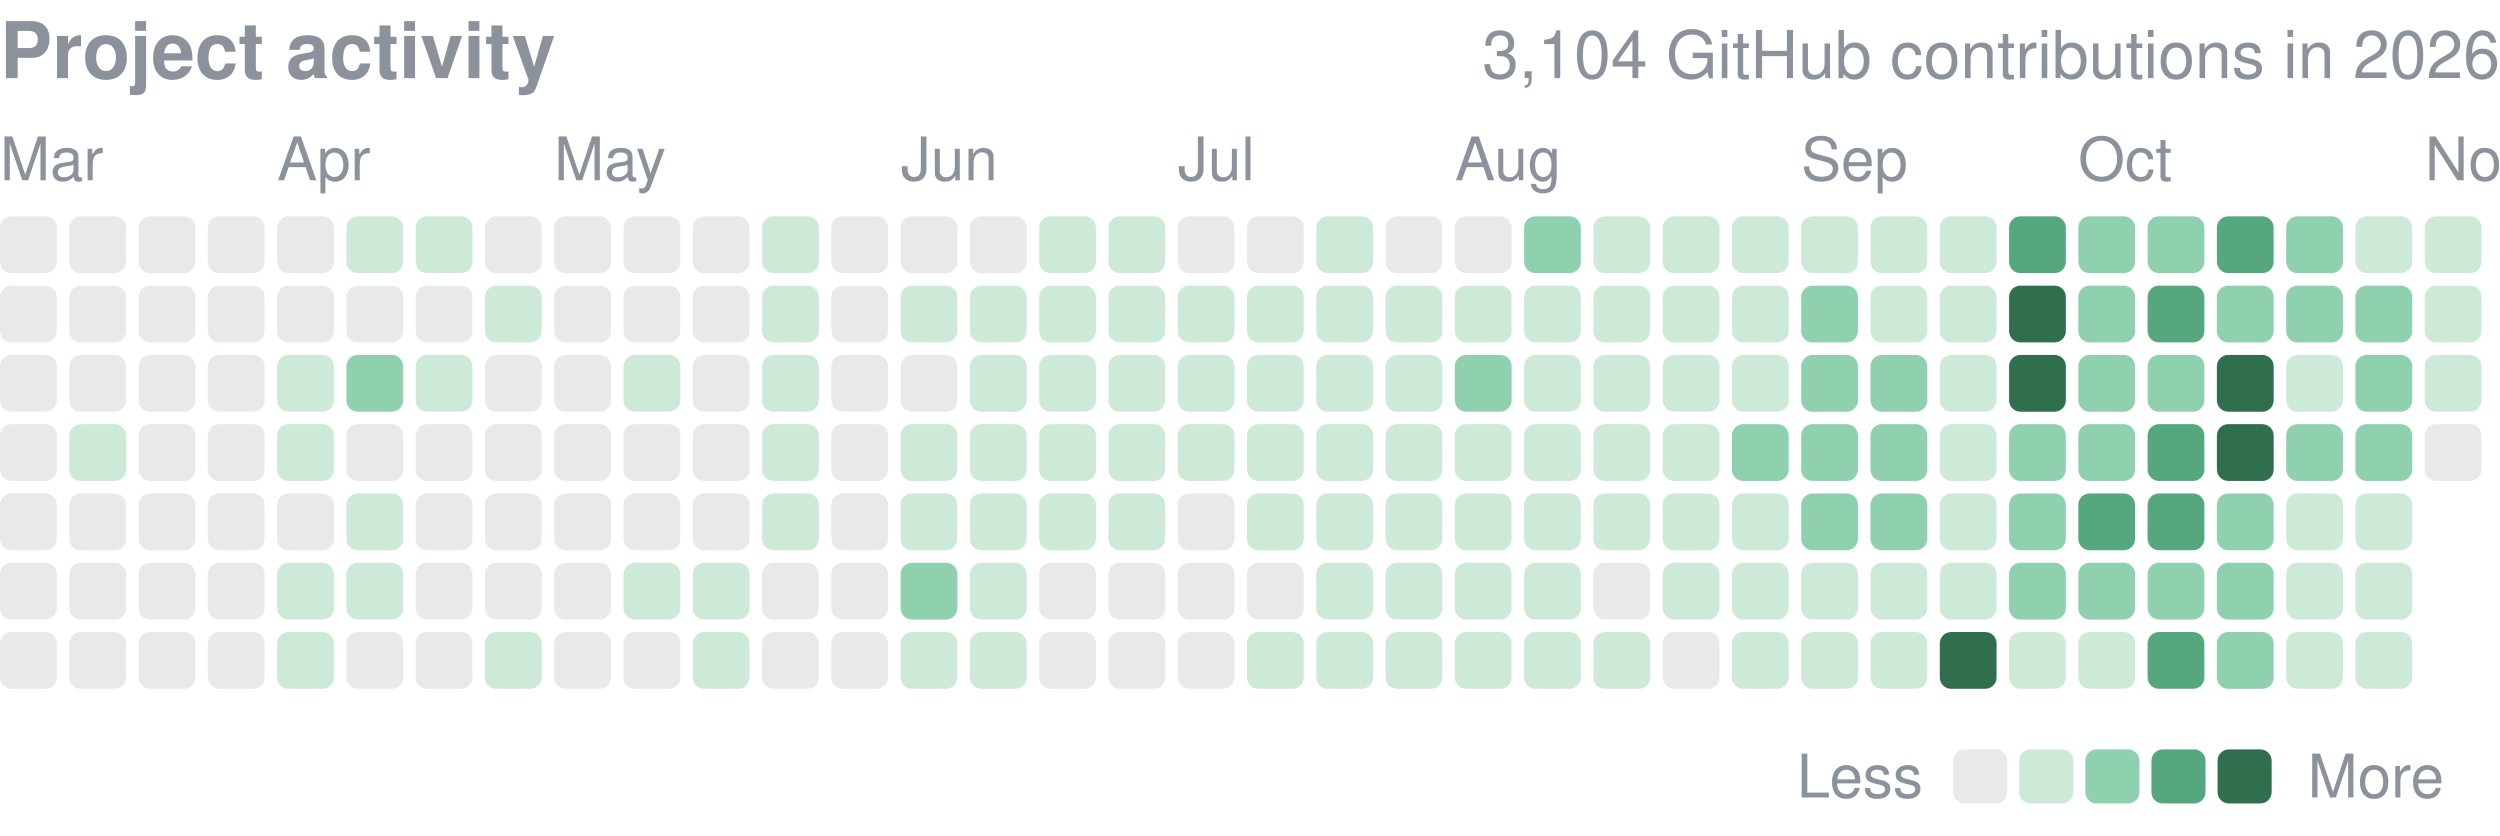
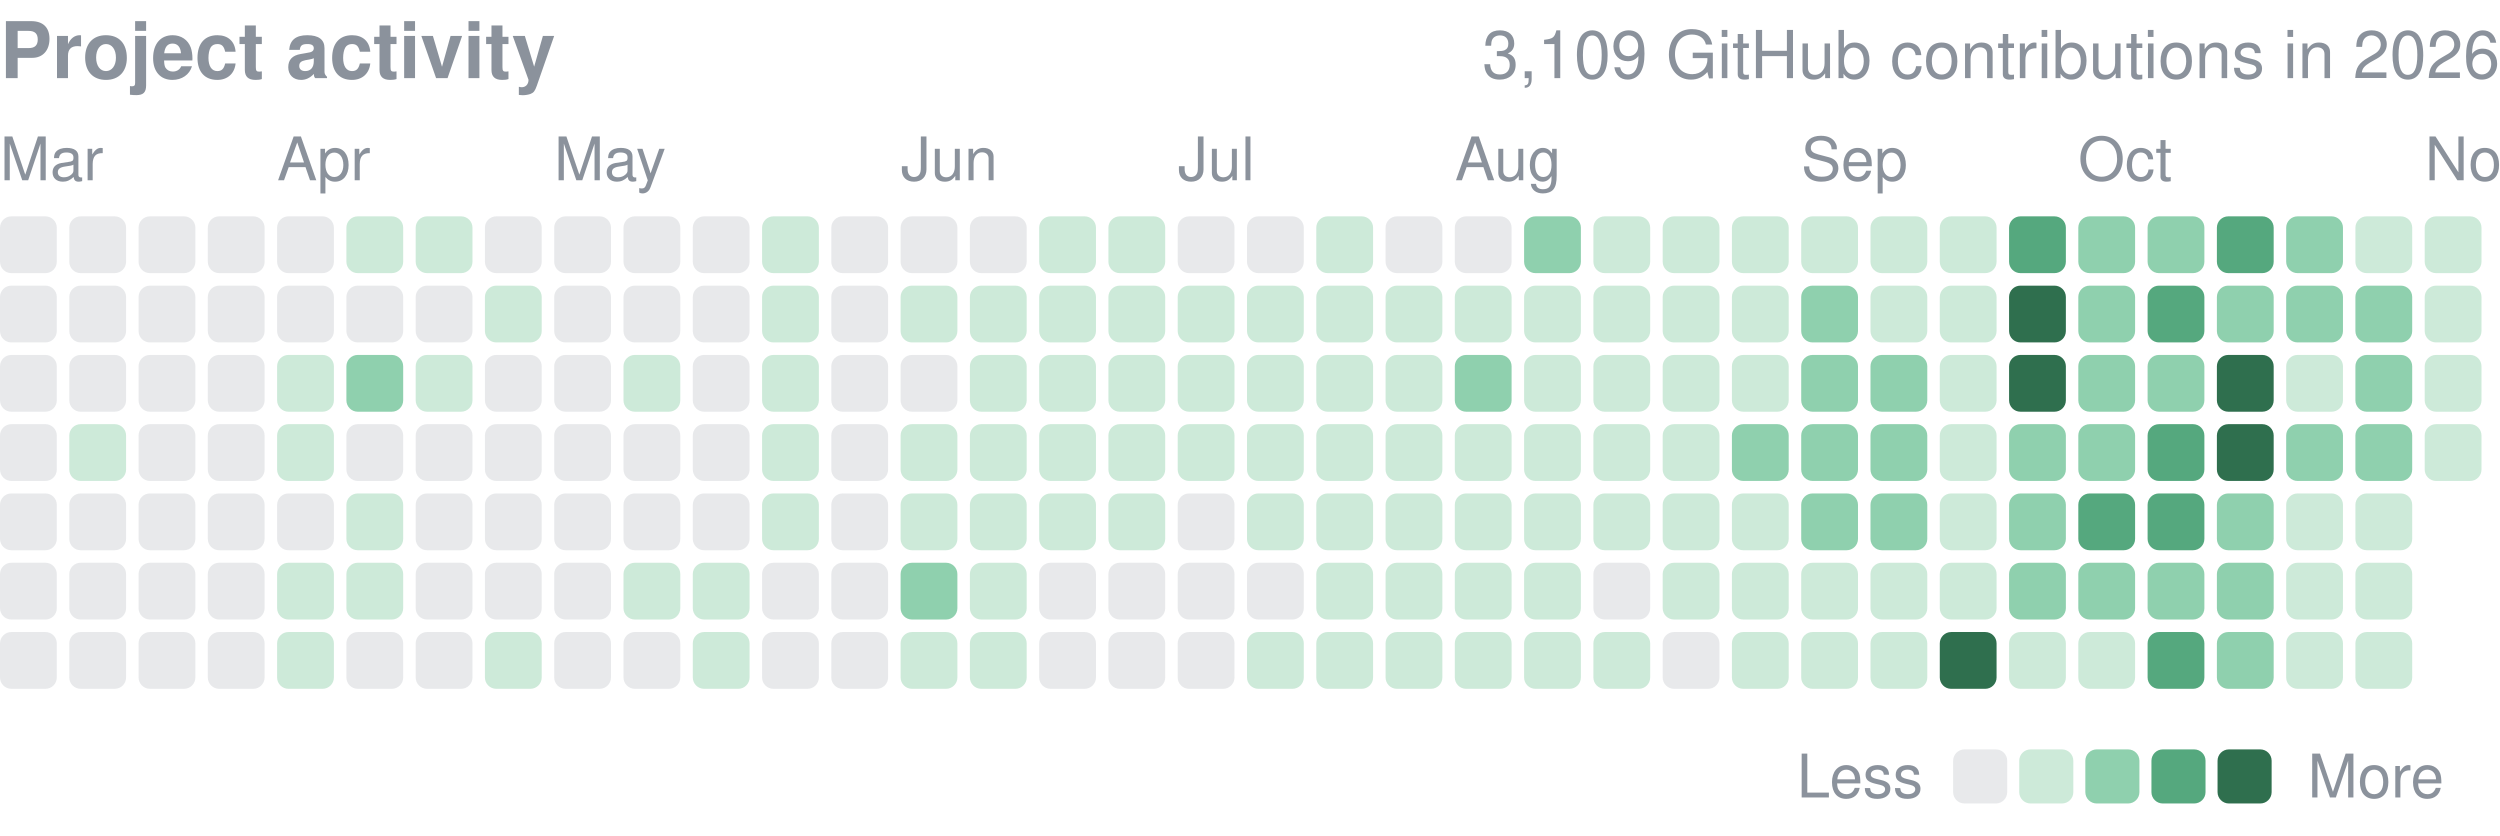
<svg xmlns="http://www.w3.org/2000/svg" width="416" height="139" viewBox="0 0 416 139" role="img" aria-label="yjinyoo GitHub contributions per day in 2026">
  <style>text{font-family:-apple-system,BlinkMacSystemFont,"Segoe UI",Helvetica,Arial,sans-serif}</style>
  <text x="0" y="13" font-size="13" font-weight="600" fill="#8b929c">Project activity</text>
-   <text x="416" y="13" font-size="11" fill="#8b929c" text-anchor="end">3,104 GitHub contributions in 2026</text>
+   <text x="416" y="13" font-size="11" fill="#8b929c" text-anchor="end">3,109 GitHub contributions in 2026</text>
  <text x="0.0" y="30" font-size="10" fill="#8b929c">Mar</text>
  <text x="46.1" y="30" font-size="10" fill="#8b929c">Apr</text>
  <text x="92.2" y="30" font-size="10" fill="#8b929c">May</text>
  <text x="149.9" y="30" font-size="10" fill="#8b929c">Jun</text>
  <text x="196.0" y="30" font-size="10" fill="#8b929c">Jul</text>
  <text x="242.1" y="30" font-size="10" fill="#8b929c">Aug</text>
  <text x="299.7" y="30" font-size="10" fill="#8b929c">Sep</text>
  <text x="345.8" y="30" font-size="10" fill="#8b929c">Oct</text>
  <text x="403.5" y="30" font-size="10" fill="#8b929c">Nov</text>
  <rect x="0.00" y="36.00" width="9.45" height="9.45" rx="1.89" fill="#8b929c" opacity="0.2" />
  <rect x="0.00" y="47.53" width="9.45" height="9.45" rx="1.89" fill="#8b929c" opacity="0.2" />
  <rect x="0.00" y="59.06" width="9.45" height="9.45" rx="1.89" fill="#8b929c" opacity="0.2" />
  <rect x="0.00" y="70.58" width="9.45" height="9.45" rx="1.89" fill="#8b929c" opacity="0.2" />
  <rect x="0.00" y="82.11" width="9.45" height="9.45" rx="1.89" fill="#8b929c" opacity="0.2" />
  <rect x="0.00" y="93.64" width="9.45" height="9.45" rx="1.89" fill="#8b929c" opacity="0.2" />
  <rect x="0.00" y="105.17" width="9.45" height="9.45" rx="1.89" fill="#8b929c" opacity="0.2" />
  <rect x="11.53" y="36.00" width="9.45" height="9.45" rx="1.89" fill="#8b929c" opacity="0.2" />
  <rect x="11.53" y="47.53" width="9.45" height="9.45" rx="1.89" fill="#8b929c" opacity="0.2" />
  <rect x="11.53" y="59.06" width="9.45" height="9.45" rx="1.89" fill="#8b929c" opacity="0.2" />
  <rect x="11.53" y="70.58" width="9.45" height="9.45" rx="1.89" fill="#cdead9" />
  <rect x="11.53" y="82.11" width="9.45" height="9.45" rx="1.89" fill="#8b929c" opacity="0.2" />
  <rect x="11.53" y="93.64" width="9.45" height="9.45" rx="1.89" fill="#8b929c" opacity="0.2" />
  <rect x="11.53" y="105.17" width="9.45" height="9.45" rx="1.89" fill="#8b929c" opacity="0.2" />
  <rect x="23.06" y="36.00" width="9.45" height="9.45" rx="1.89" fill="#8b929c" opacity="0.2" />
  <rect x="23.06" y="47.53" width="9.45" height="9.45" rx="1.89" fill="#8b929c" opacity="0.2" />
  <rect x="23.06" y="59.06" width="9.45" height="9.45" rx="1.89" fill="#8b929c" opacity="0.2" />
  <rect x="23.06" y="70.58" width="9.45" height="9.45" rx="1.89" fill="#8b929c" opacity="0.2" />
  <rect x="23.06" y="82.11" width="9.45" height="9.45" rx="1.89" fill="#8b929c" opacity="0.2" />
  <rect x="23.06" y="93.64" width="9.45" height="9.45" rx="1.89" fill="#8b929c" opacity="0.2" />
  <rect x="23.06" y="105.17" width="9.45" height="9.45" rx="1.89" fill="#8b929c" opacity="0.2" />
  <rect x="34.58" y="36.00" width="9.45" height="9.45" rx="1.89" fill="#8b929c" opacity="0.2" />
  <rect x="34.58" y="47.53" width="9.45" height="9.45" rx="1.89" fill="#8b929c" opacity="0.2" />
  <rect x="34.58" y="59.06" width="9.45" height="9.45" rx="1.89" fill="#8b929c" opacity="0.2" />
  <rect x="34.58" y="70.58" width="9.45" height="9.45" rx="1.89" fill="#8b929c" opacity="0.2" />
  <rect x="34.58" y="82.11" width="9.45" height="9.45" rx="1.89" fill="#8b929c" opacity="0.2" />
  <rect x="34.58" y="93.64" width="9.45" height="9.45" rx="1.89" fill="#8b929c" opacity="0.2" />
  <rect x="34.58" y="105.17" width="9.45" height="9.45" rx="1.89" fill="#8b929c" opacity="0.2" />
  <rect x="46.11" y="36.00" width="9.45" height="9.45" rx="1.89" fill="#8b929c" opacity="0.2" />
  <rect x="46.11" y="47.53" width="9.45" height="9.45" rx="1.89" fill="#8b929c" opacity="0.2" />
  <rect x="46.11" y="59.06" width="9.45" height="9.45" rx="1.89" fill="#cdead9" />
  <rect x="46.11" y="70.58" width="9.45" height="9.45" rx="1.89" fill="#cdead9" />
  <rect x="46.11" y="82.11" width="9.45" height="9.45" rx="1.89" fill="#8b929c" opacity="0.2" />
  <rect x="46.11" y="93.64" width="9.45" height="9.45" rx="1.89" fill="#cdead9" />
  <rect x="46.11" y="105.17" width="9.45" height="9.45" rx="1.89" fill="#cdead9" />
  <rect x="57.64" y="36.00" width="9.45" height="9.45" rx="1.89" fill="#cdead9" />
  <rect x="57.64" y="47.53" width="9.45" height="9.45" rx="1.89" fill="#8b929c" opacity="0.2" />
  <rect x="57.64" y="59.06" width="9.45" height="9.45" rx="1.89" fill="#8fd0ae" />
  <rect x="57.64" y="70.58" width="9.45" height="9.45" rx="1.89" fill="#8b929c" opacity="0.2" />
  <rect x="57.64" y="82.11" width="9.45" height="9.45" rx="1.89" fill="#cdead9" />
  <rect x="57.64" y="93.64" width="9.45" height="9.45" rx="1.89" fill="#cdead9" />
  <rect x="57.64" y="105.17" width="9.45" height="9.45" rx="1.89" fill="#8b929c" opacity="0.2" />
  <rect x="69.17" y="36.00" width="9.45" height="9.45" rx="1.89" fill="#cdead9" />
  <rect x="69.17" y="47.53" width="9.45" height="9.45" rx="1.89" fill="#8b929c" opacity="0.2" />
  <rect x="69.17" y="59.06" width="9.45" height="9.45" rx="1.89" fill="#cdead9" />
  <rect x="69.17" y="70.58" width="9.45" height="9.45" rx="1.89" fill="#8b929c" opacity="0.2" />
  <rect x="69.17" y="82.11" width="9.45" height="9.45" rx="1.89" fill="#8b929c" opacity="0.2" />
  <rect x="69.17" y="93.64" width="9.45" height="9.45" rx="1.89" fill="#8b929c" opacity="0.2" />
  <rect x="69.17" y="105.17" width="9.45" height="9.45" rx="1.89" fill="#8b929c" opacity="0.2" />
  <rect x="80.69" y="36.00" width="9.45" height="9.45" rx="1.89" fill="#8b929c" opacity="0.2" />
  <rect x="80.69" y="47.53" width="9.45" height="9.45" rx="1.89" fill="#cdead9" />
  <rect x="80.69" y="59.06" width="9.45" height="9.45" rx="1.89" fill="#8b929c" opacity="0.2" />
  <rect x="80.69" y="70.58" width="9.45" height="9.45" rx="1.89" fill="#8b929c" opacity="0.2" />
  <rect x="80.69" y="82.11" width="9.45" height="9.45" rx="1.89" fill="#8b929c" opacity="0.2" />
  <rect x="80.69" y="93.64" width="9.45" height="9.45" rx="1.89" fill="#8b929c" opacity="0.2" />
  <rect x="80.69" y="105.17" width="9.45" height="9.45" rx="1.89" fill="#cdead9" />
  <rect x="92.22" y="36.00" width="9.45" height="9.45" rx="1.89" fill="#8b929c" opacity="0.2" />
  <rect x="92.22" y="47.53" width="9.45" height="9.45" rx="1.89" fill="#8b929c" opacity="0.2" />
  <rect x="92.22" y="59.06" width="9.45" height="9.45" rx="1.89" fill="#8b929c" opacity="0.2" />
  <rect x="92.22" y="70.58" width="9.45" height="9.45" rx="1.89" fill="#8b929c" opacity="0.2" />
  <rect x="92.22" y="82.11" width="9.45" height="9.45" rx="1.89" fill="#8b929c" opacity="0.2" />
  <rect x="92.22" y="93.64" width="9.45" height="9.45" rx="1.89" fill="#8b929c" opacity="0.2" />
  <rect x="92.22" y="105.17" width="9.45" height="9.45" rx="1.89" fill="#8b929c" opacity="0.2" />
  <rect x="103.75" y="36.00" width="9.45" height="9.45" rx="1.89" fill="#8b929c" opacity="0.2" />
  <rect x="103.75" y="47.53" width="9.45" height="9.45" rx="1.89" fill="#8b929c" opacity="0.2" />
  <rect x="103.75" y="59.06" width="9.45" height="9.45" rx="1.89" fill="#cdead9" />
  <rect x="103.75" y="70.58" width="9.45" height="9.45" rx="1.89" fill="#8b929c" opacity="0.2" />
  <rect x="103.75" y="82.11" width="9.45" height="9.45" rx="1.89" fill="#8b929c" opacity="0.2" />
  <rect x="103.75" y="93.64" width="9.45" height="9.45" rx="1.89" fill="#cdead9" />
  <rect x="103.75" y="105.17" width="9.45" height="9.45" rx="1.89" fill="#8b929c" opacity="0.2" />
  <rect x="115.28" y="36.00" width="9.45" height="9.45" rx="1.89" fill="#8b929c" opacity="0.2" />
  <rect x="115.28" y="47.53" width="9.45" height="9.45" rx="1.89" fill="#8b929c" opacity="0.2" />
  <rect x="115.28" y="59.06" width="9.45" height="9.45" rx="1.89" fill="#8b929c" opacity="0.2" />
  <rect x="115.28" y="70.58" width="9.45" height="9.45" rx="1.89" fill="#8b929c" opacity="0.2" />
  <rect x="115.28" y="82.11" width="9.45" height="9.45" rx="1.89" fill="#8b929c" opacity="0.2" />
  <rect x="115.28" y="93.64" width="9.45" height="9.45" rx="1.89" fill="#cdead9" />
  <rect x="115.28" y="105.17" width="9.45" height="9.45" rx="1.89" fill="#cdead9" />
  <rect x="126.81" y="36.00" width="9.45" height="9.45" rx="1.89" fill="#cdead9" />
  <rect x="126.81" y="47.53" width="9.45" height="9.45" rx="1.89" fill="#cdead9" />
  <rect x="126.81" y="59.06" width="9.45" height="9.45" rx="1.89" fill="#cdead9" />
  <rect x="126.81" y="70.58" width="9.45" height="9.45" rx="1.89" fill="#cdead9" />
  <rect x="126.81" y="82.11" width="9.45" height="9.45" rx="1.89" fill="#cdead9" />
  <rect x="126.81" y="93.64" width="9.45" height="9.45" rx="1.89" fill="#8b929c" opacity="0.2" />
  <rect x="126.81" y="105.17" width="9.45" height="9.45" rx="1.89" fill="#8b929c" opacity="0.2" />
  <rect x="138.33" y="36.00" width="9.45" height="9.45" rx="1.89" fill="#8b929c" opacity="0.2" />
  <rect x="138.33" y="47.53" width="9.45" height="9.45" rx="1.89" fill="#8b929c" opacity="0.2" />
  <rect x="138.33" y="59.06" width="9.45" height="9.45" rx="1.89" fill="#8b929c" opacity="0.2" />
  <rect x="138.33" y="70.58" width="9.45" height="9.45" rx="1.89" fill="#8b929c" opacity="0.2" />
  <rect x="138.33" y="82.11" width="9.45" height="9.45" rx="1.89" fill="#8b929c" opacity="0.2" />
  <rect x="138.33" y="93.64" width="9.45" height="9.45" rx="1.89" fill="#8b929c" opacity="0.2" />
  <rect x="138.33" y="105.17" width="9.45" height="9.45" rx="1.89" fill="#8b929c" opacity="0.2" />
  <rect x="149.86" y="36.00" width="9.45" height="9.45" rx="1.89" fill="#8b929c" opacity="0.2" />
  <rect x="149.86" y="47.53" width="9.45" height="9.45" rx="1.89" fill="#cdead9" />
  <rect x="149.86" y="59.06" width="9.45" height="9.45" rx="1.89" fill="#8b929c" opacity="0.2" />
  <rect x="149.86" y="70.58" width="9.45" height="9.45" rx="1.89" fill="#cdead9" />
  <rect x="149.86" y="82.11" width="9.45" height="9.45" rx="1.89" fill="#cdead9" />
  <rect x="149.86" y="93.64" width="9.45" height="9.45" rx="1.89" fill="#8fd0ae" />
  <rect x="149.86" y="105.17" width="9.45" height="9.45" rx="1.89" fill="#cdead9" />
  <rect x="161.39" y="36.00" width="9.45" height="9.45" rx="1.89" fill="#8b929c" opacity="0.2" />
  <rect x="161.39" y="47.53" width="9.45" height="9.45" rx="1.89" fill="#cdead9" />
  <rect x="161.39" y="59.06" width="9.45" height="9.45" rx="1.89" fill="#cdead9" />
  <rect x="161.39" y="70.58" width="9.45" height="9.45" rx="1.89" fill="#cdead9" />
  <rect x="161.39" y="82.11" width="9.45" height="9.45" rx="1.89" fill="#cdead9" />
  <rect x="161.39" y="93.64" width="9.45" height="9.45" rx="1.89" fill="#cdead9" />
  <rect x="161.39" y="105.17" width="9.45" height="9.45" rx="1.89" fill="#cdead9" />
  <rect x="172.92" y="36.00" width="9.45" height="9.45" rx="1.89" fill="#cdead9" />
  <rect x="172.92" y="47.53" width="9.45" height="9.45" rx="1.89" fill="#cdead9" />
  <rect x="172.92" y="59.06" width="9.45" height="9.45" rx="1.89" fill="#cdead9" />
  <rect x="172.92" y="70.58" width="9.45" height="9.45" rx="1.89" fill="#cdead9" />
  <rect x="172.92" y="82.11" width="9.45" height="9.45" rx="1.89" fill="#cdead9" />
  <rect x="172.92" y="93.64" width="9.45" height="9.45" rx="1.89" fill="#8b929c" opacity="0.2" />
  <rect x="172.92" y="105.17" width="9.45" height="9.45" rx="1.89" fill="#8b929c" opacity="0.2" />
  <rect x="184.44" y="36.00" width="9.45" height="9.45" rx="1.89" fill="#cdead9" />
  <rect x="184.44" y="47.53" width="9.45" height="9.45" rx="1.89" fill="#cdead9" />
  <rect x="184.44" y="59.06" width="9.45" height="9.45" rx="1.89" fill="#cdead9" />
  <rect x="184.44" y="70.58" width="9.45" height="9.45" rx="1.89" fill="#cdead9" />
  <rect x="184.44" y="82.11" width="9.45" height="9.45" rx="1.89" fill="#cdead9" />
  <rect x="184.44" y="93.64" width="9.45" height="9.45" rx="1.89" fill="#8b929c" opacity="0.2" />
  <rect x="184.44" y="105.17" width="9.45" height="9.45" rx="1.89" fill="#8b929c" opacity="0.2" />
  <rect x="195.97" y="36.00" width="9.45" height="9.45" rx="1.89" fill="#8b929c" opacity="0.2" />
  <rect x="195.97" y="47.53" width="9.45" height="9.45" rx="1.89" fill="#cdead9" />
  <rect x="195.97" y="59.06" width="9.45" height="9.45" rx="1.89" fill="#cdead9" />
  <rect x="195.97" y="70.58" width="9.45" height="9.45" rx="1.89" fill="#cdead9" />
  <rect x="195.97" y="82.11" width="9.45" height="9.45" rx="1.89" fill="#8b929c" opacity="0.2" />
  <rect x="195.97" y="93.64" width="9.45" height="9.45" rx="1.89" fill="#8b929c" opacity="0.2" />
  <rect x="195.97" y="105.17" width="9.45" height="9.45" rx="1.89" fill="#8b929c" opacity="0.2" />
  <rect x="207.50" y="36.00" width="9.45" height="9.45" rx="1.89" fill="#8b929c" opacity="0.2" />
  <rect x="207.50" y="47.53" width="9.45" height="9.45" rx="1.89" fill="#cdead9" />
  <rect x="207.50" y="59.06" width="9.45" height="9.45" rx="1.89" fill="#cdead9" />
  <rect x="207.50" y="70.58" width="9.45" height="9.45" rx="1.89" fill="#cdead9" />
  <rect x="207.50" y="82.11" width="9.45" height="9.45" rx="1.89" fill="#cdead9" />
  <rect x="207.50" y="93.64" width="9.45" height="9.45" rx="1.89" fill="#8b929c" opacity="0.2" />
  <rect x="207.50" y="105.17" width="9.45" height="9.45" rx="1.89" fill="#cdead9" />
  <rect x="219.03" y="36.00" width="9.45" height="9.45" rx="1.89" fill="#cdead9" />
  <rect x="219.03" y="47.53" width="9.45" height="9.45" rx="1.89" fill="#cdead9" />
  <rect x="219.03" y="59.06" width="9.45" height="9.45" rx="1.89" fill="#cdead9" />
  <rect x="219.03" y="70.58" width="9.45" height="9.45" rx="1.89" fill="#cdead9" />
  <rect x="219.03" y="82.11" width="9.45" height="9.45" rx="1.89" fill="#cdead9" />
  <rect x="219.03" y="93.64" width="9.45" height="9.45" rx="1.89" fill="#cdead9" />
  <rect x="219.03" y="105.17" width="9.45" height="9.45" rx="1.89" fill="#cdead9" />
  <rect x="230.56" y="36.00" width="9.45" height="9.45" rx="1.89" fill="#8b929c" opacity="0.2" />
  <rect x="230.56" y="47.53" width="9.45" height="9.45" rx="1.89" fill="#cdead9" />
  <rect x="230.56" y="59.06" width="9.45" height="9.45" rx="1.89" fill="#cdead9" />
  <rect x="230.56" y="70.58" width="9.45" height="9.45" rx="1.89" fill="#cdead9" />
  <rect x="230.56" y="82.11" width="9.45" height="9.45" rx="1.89" fill="#cdead9" />
  <rect x="230.56" y="93.64" width="9.45" height="9.45" rx="1.89" fill="#cdead9" />
  <rect x="230.56" y="105.17" width="9.45" height="9.45" rx="1.89" fill="#cdead9" />
  <rect x="242.08" y="36.00" width="9.45" height="9.45" rx="1.89" fill="#8b929c" opacity="0.2" />
  <rect x="242.08" y="47.53" width="9.45" height="9.45" rx="1.89" fill="#cdead9" />
  <rect x="242.08" y="59.06" width="9.45" height="9.45" rx="1.89" fill="#8fd0ae" />
  <rect x="242.08" y="70.58" width="9.45" height="9.45" rx="1.89" fill="#cdead9" />
  <rect x="242.08" y="82.11" width="9.45" height="9.45" rx="1.89" fill="#cdead9" />
  <rect x="242.08" y="93.64" width="9.45" height="9.45" rx="1.89" fill="#cdead9" />
  <rect x="242.08" y="105.17" width="9.45" height="9.45" rx="1.89" fill="#cdead9" />
  <rect x="253.61" y="36.00" width="9.45" height="9.45" rx="1.89" fill="#8fd0ae" />
  <rect x="253.61" y="47.53" width="9.45" height="9.45" rx="1.89" fill="#cdead9" />
  <rect x="253.61" y="59.06" width="9.45" height="9.45" rx="1.89" fill="#cdead9" />
  <rect x="253.61" y="70.58" width="9.45" height="9.45" rx="1.89" fill="#cdead9" />
  <rect x="253.61" y="82.11" width="9.45" height="9.45" rx="1.89" fill="#cdead9" />
  <rect x="253.61" y="93.64" width="9.45" height="9.45" rx="1.89" fill="#cdead9" />
  <rect x="253.61" y="105.17" width="9.45" height="9.45" rx="1.89" fill="#cdead9" />
  <rect x="265.14" y="36.00" width="9.45" height="9.45" rx="1.89" fill="#cdead9" />
  <rect x="265.14" y="47.53" width="9.45" height="9.45" rx="1.89" fill="#cdead9" />
  <rect x="265.14" y="59.06" width="9.45" height="9.45" rx="1.89" fill="#cdead9" />
  <rect x="265.14" y="70.58" width="9.45" height="9.45" rx="1.89" fill="#cdead9" />
  <rect x="265.14" y="82.11" width="9.45" height="9.45" rx="1.89" fill="#cdead9" />
  <rect x="265.14" y="93.64" width="9.45" height="9.45" rx="1.89" fill="#8b929c" opacity="0.2" />
  <rect x="265.14" y="105.17" width="9.45" height="9.45" rx="1.89" fill="#cdead9" />
  <rect x="276.67" y="36.00" width="9.45" height="9.45" rx="1.89" fill="#cdead9" />
  <rect x="276.67" y="47.53" width="9.45" height="9.45" rx="1.89" fill="#cdead9" />
  <rect x="276.67" y="59.06" width="9.45" height="9.45" rx="1.89" fill="#cdead9" />
  <rect x="276.67" y="70.58" width="9.45" height="9.45" rx="1.89" fill="#cdead9" />
  <rect x="276.67" y="82.11" width="9.45" height="9.45" rx="1.89" fill="#cdead9" />
  <rect x="276.67" y="93.64" width="9.45" height="9.45" rx="1.89" fill="#cdead9" />
  <rect x="276.67" y="105.17" width="9.45" height="9.45" rx="1.89" fill="#8b929c" opacity="0.2" />
  <rect x="288.19" y="36.00" width="9.45" height="9.45" rx="1.89" fill="#cdead9" />
  <rect x="288.19" y="47.53" width="9.45" height="9.45" rx="1.89" fill="#cdead9" />
  <rect x="288.19" y="59.06" width="9.45" height="9.45" rx="1.89" fill="#cdead9" />
  <rect x="288.19" y="70.58" width="9.45" height="9.45" rx="1.89" fill="#8fd0ae" />
  <rect x="288.19" y="82.11" width="9.45" height="9.45" rx="1.89" fill="#cdead9" />
  <rect x="288.19" y="93.64" width="9.45" height="9.45" rx="1.89" fill="#cdead9" />
  <rect x="288.19" y="105.17" width="9.45" height="9.45" rx="1.89" fill="#cdead9" />
  <rect x="299.72" y="36.00" width="9.45" height="9.45" rx="1.89" fill="#cdead9" />
  <rect x="299.72" y="47.53" width="9.45" height="9.45" rx="1.89" fill="#8fd0ae" />
  <rect x="299.72" y="59.06" width="9.45" height="9.45" rx="1.89" fill="#8fd0ae" />
  <rect x="299.72" y="70.58" width="9.45" height="9.45" rx="1.89" fill="#8fd0ae" />
  <rect x="299.72" y="82.11" width="9.45" height="9.45" rx="1.89" fill="#8fd0ae" />
  <rect x="299.72" y="93.64" width="9.45" height="9.45" rx="1.89" fill="#cdead9" />
  <rect x="299.72" y="105.17" width="9.45" height="9.45" rx="1.89" fill="#cdead9" />
  <rect x="311.25" y="36.00" width="9.45" height="9.45" rx="1.89" fill="#cdead9" />
  <rect x="311.25" y="47.53" width="9.45" height="9.45" rx="1.89" fill="#cdead9" />
  <rect x="311.25" y="59.06" width="9.45" height="9.45" rx="1.89" fill="#8fd0ae" />
  <rect x="311.25" y="70.58" width="9.45" height="9.45" rx="1.89" fill="#8fd0ae" />
  <rect x="311.25" y="82.11" width="9.45" height="9.45" rx="1.89" fill="#8fd0ae" />
  <rect x="311.25" y="93.64" width="9.45" height="9.45" rx="1.89" fill="#cdead9" />
  <rect x="311.25" y="105.17" width="9.45" height="9.45" rx="1.89" fill="#cdead9" />
  <rect x="322.78" y="36.00" width="9.45" height="9.45" rx="1.89" fill="#cdead9" />
  <rect x="322.78" y="47.53" width="9.45" height="9.45" rx="1.89" fill="#cdead9" />
  <rect x="322.78" y="59.06" width="9.45" height="9.45" rx="1.89" fill="#cdead9" />
  <rect x="322.78" y="70.58" width="9.45" height="9.45" rx="1.89" fill="#cdead9" />
  <rect x="322.78" y="82.11" width="9.45" height="9.45" rx="1.89" fill="#cdead9" />
  <rect x="322.78" y="93.64" width="9.45" height="9.45" rx="1.89" fill="#cdead9" />
  <rect x="322.78" y="105.17" width="9.45" height="9.45" rx="1.89" fill="#2f6f4e" />
  <rect x="334.31" y="36.00" width="9.45" height="9.45" rx="1.89" fill="#55a87e" />
  <rect x="334.31" y="47.53" width="9.45" height="9.45" rx="1.89" fill="#2f6f4e" />
  <rect x="334.31" y="59.06" width="9.45" height="9.45" rx="1.89" fill="#2f6f4e" />
  <rect x="334.31" y="70.58" width="9.45" height="9.45" rx="1.89" fill="#8fd0ae" />
  <rect x="334.31" y="82.11" width="9.45" height="9.45" rx="1.89" fill="#8fd0ae" />
  <rect x="334.31" y="93.64" width="9.45" height="9.45" rx="1.89" fill="#8fd0ae" />
  <rect x="334.31" y="105.17" width="9.45" height="9.45" rx="1.89" fill="#cdead9" />
  <rect x="345.83" y="36.00" width="9.45" height="9.45" rx="1.89" fill="#8fd0ae" />
  <rect x="345.83" y="47.53" width="9.45" height="9.45" rx="1.89" fill="#8fd0ae" />
  <rect x="345.83" y="59.06" width="9.45" height="9.45" rx="1.89" fill="#8fd0ae" />
  <rect x="345.83" y="70.58" width="9.45" height="9.45" rx="1.89" fill="#8fd0ae" />
  <rect x="345.83" y="82.11" width="9.45" height="9.45" rx="1.89" fill="#55a87e" />
  <rect x="345.83" y="93.64" width="9.45" height="9.45" rx="1.89" fill="#8fd0ae" />
  <rect x="345.83" y="105.17" width="9.45" height="9.45" rx="1.89" fill="#cdead9" />
  <rect x="357.36" y="36.00" width="9.45" height="9.45" rx="1.89" fill="#8fd0ae" />
  <rect x="357.36" y="47.53" width="9.45" height="9.45" rx="1.89" fill="#55a87e" />
  <rect x="357.36" y="59.06" width="9.45" height="9.45" rx="1.89" fill="#8fd0ae" />
  <rect x="357.36" y="70.58" width="9.45" height="9.45" rx="1.89" fill="#55a87e" />
  <rect x="357.36" y="82.11" width="9.45" height="9.45" rx="1.89" fill="#55a87e" />
  <rect x="357.36" y="93.64" width="9.45" height="9.45" rx="1.89" fill="#8fd0ae" />
  <rect x="357.36" y="105.17" width="9.45" height="9.45" rx="1.89" fill="#55a87e" />
  <rect x="368.89" y="36.00" width="9.45" height="9.45" rx="1.89" fill="#55a87e" />
  <rect x="368.89" y="47.53" width="9.45" height="9.45" rx="1.89" fill="#8fd0ae" />
  <rect x="368.89" y="59.06" width="9.45" height="9.45" rx="1.89" fill="#2f6f4e" />
  <rect x="368.89" y="70.58" width="9.45" height="9.45" rx="1.89" fill="#2f6f4e" />
  <rect x="368.89" y="82.11" width="9.45" height="9.45" rx="1.89" fill="#8fd0ae" />
  <rect x="368.89" y="93.64" width="9.45" height="9.45" rx="1.89" fill="#8fd0ae" />
  <rect x="368.89" y="105.17" width="9.45" height="9.45" rx="1.89" fill="#8fd0ae" />
  <rect x="380.42" y="36.00" width="9.45" height="9.45" rx="1.89" fill="#8fd0ae" />
  <rect x="380.42" y="47.53" width="9.45" height="9.45" rx="1.89" fill="#8fd0ae" />
  <rect x="380.42" y="59.06" width="9.45" height="9.45" rx="1.89" fill="#cdead9" />
  <rect x="380.42" y="70.58" width="9.45" height="9.45" rx="1.89" fill="#8fd0ae" />
  <rect x="380.42" y="82.11" width="9.45" height="9.45" rx="1.89" fill="#cdead9" />
  <rect x="380.42" y="93.64" width="9.45" height="9.45" rx="1.89" fill="#cdead9" />
  <rect x="380.42" y="105.17" width="9.45" height="9.45" rx="1.89" fill="#cdead9" />
  <rect x="391.94" y="36.00" width="9.45" height="9.45" rx="1.89" fill="#cdead9" />
  <rect x="391.94" y="47.53" width="9.45" height="9.45" rx="1.89" fill="#8fd0ae" />
  <rect x="391.94" y="59.06" width="9.45" height="9.45" rx="1.89" fill="#8fd0ae" />
  <rect x="391.94" y="70.58" width="9.45" height="9.45" rx="1.89" fill="#8fd0ae" />
  <rect x="391.94" y="82.11" width="9.45" height="9.45" rx="1.89" fill="#cdead9" />
  <rect x="391.94" y="93.64" width="9.45" height="9.45" rx="1.89" fill="#cdead9" />
  <rect x="391.94" y="105.17" width="9.45" height="9.45" rx="1.89" fill="#cdead9" />
  <rect x="403.47" y="36.00" width="9.45" height="9.45" rx="1.89" fill="#cdead9" />
  <rect x="403.47" y="47.53" width="9.45" height="9.45" rx="1.89" fill="#cdead9" />
  <rect x="403.47" y="59.06" width="9.45" height="9.45" rx="1.89" fill="#cdead9" />
-   <rect x="403.47" y="70.58" width="9.45" height="9.45" rx="1.89" fill="#8b929c" opacity="0.2" />
+   <rect x="403.47" y="70.58" width="9.45" height="9.45" rx="1.89" fill="#cdead9" />
  <text x="299" y="132.7" font-size="10" fill="#8b929c">Less</text>
  <rect x="325" y="124.7" width="9" height="9" rx="1.89" fill="#8b929c" opacity="0.2" />
  <rect x="336.0" y="124.7" width="9" height="9" rx="1.89" fill="#cdead9" />
  <rect x="347.0" y="124.7" width="9" height="9" rx="1.89" fill="#8fd0ae" />
  <rect x="358.0" y="124.7" width="9" height="9" rx="1.89" fill="#55a87e" />
  <rect x="369.0" y="124.7" width="9" height="9" rx="1.89" fill="#2f6f4e" />
  <text x="384.0" y="132.7" font-size="10" fill="#8b929c">More</text>
</svg>
